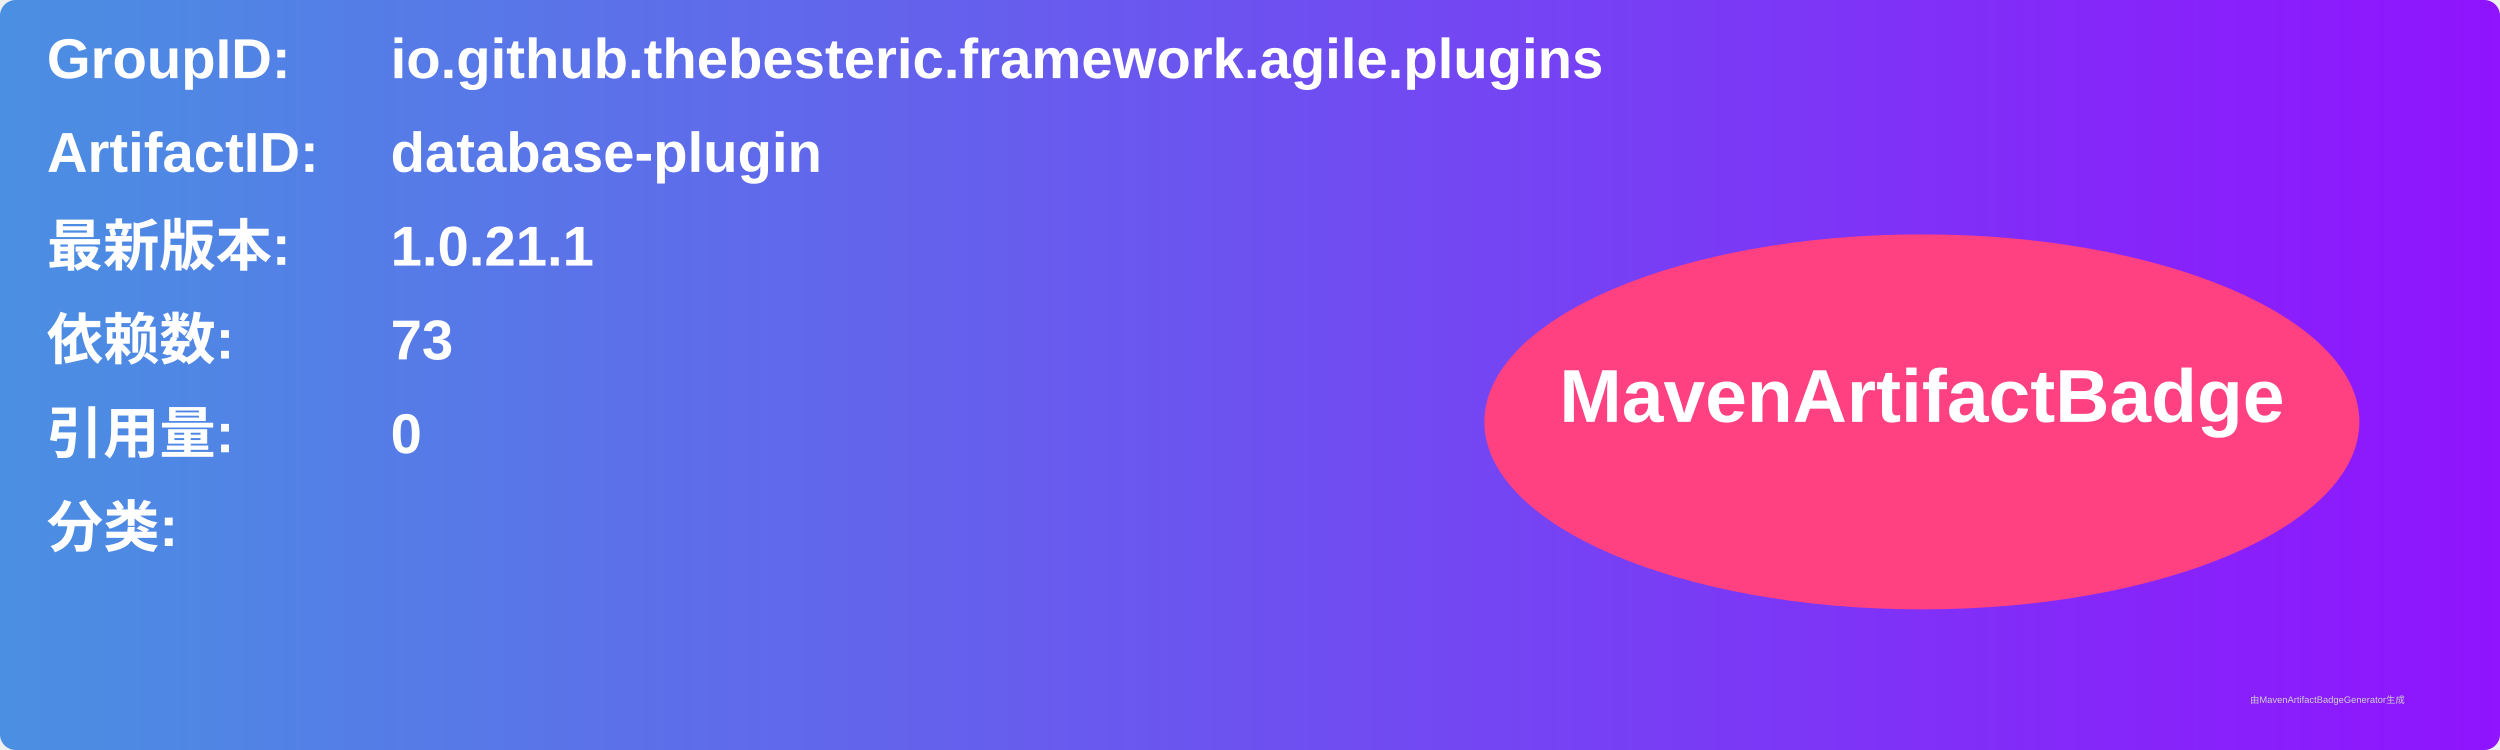
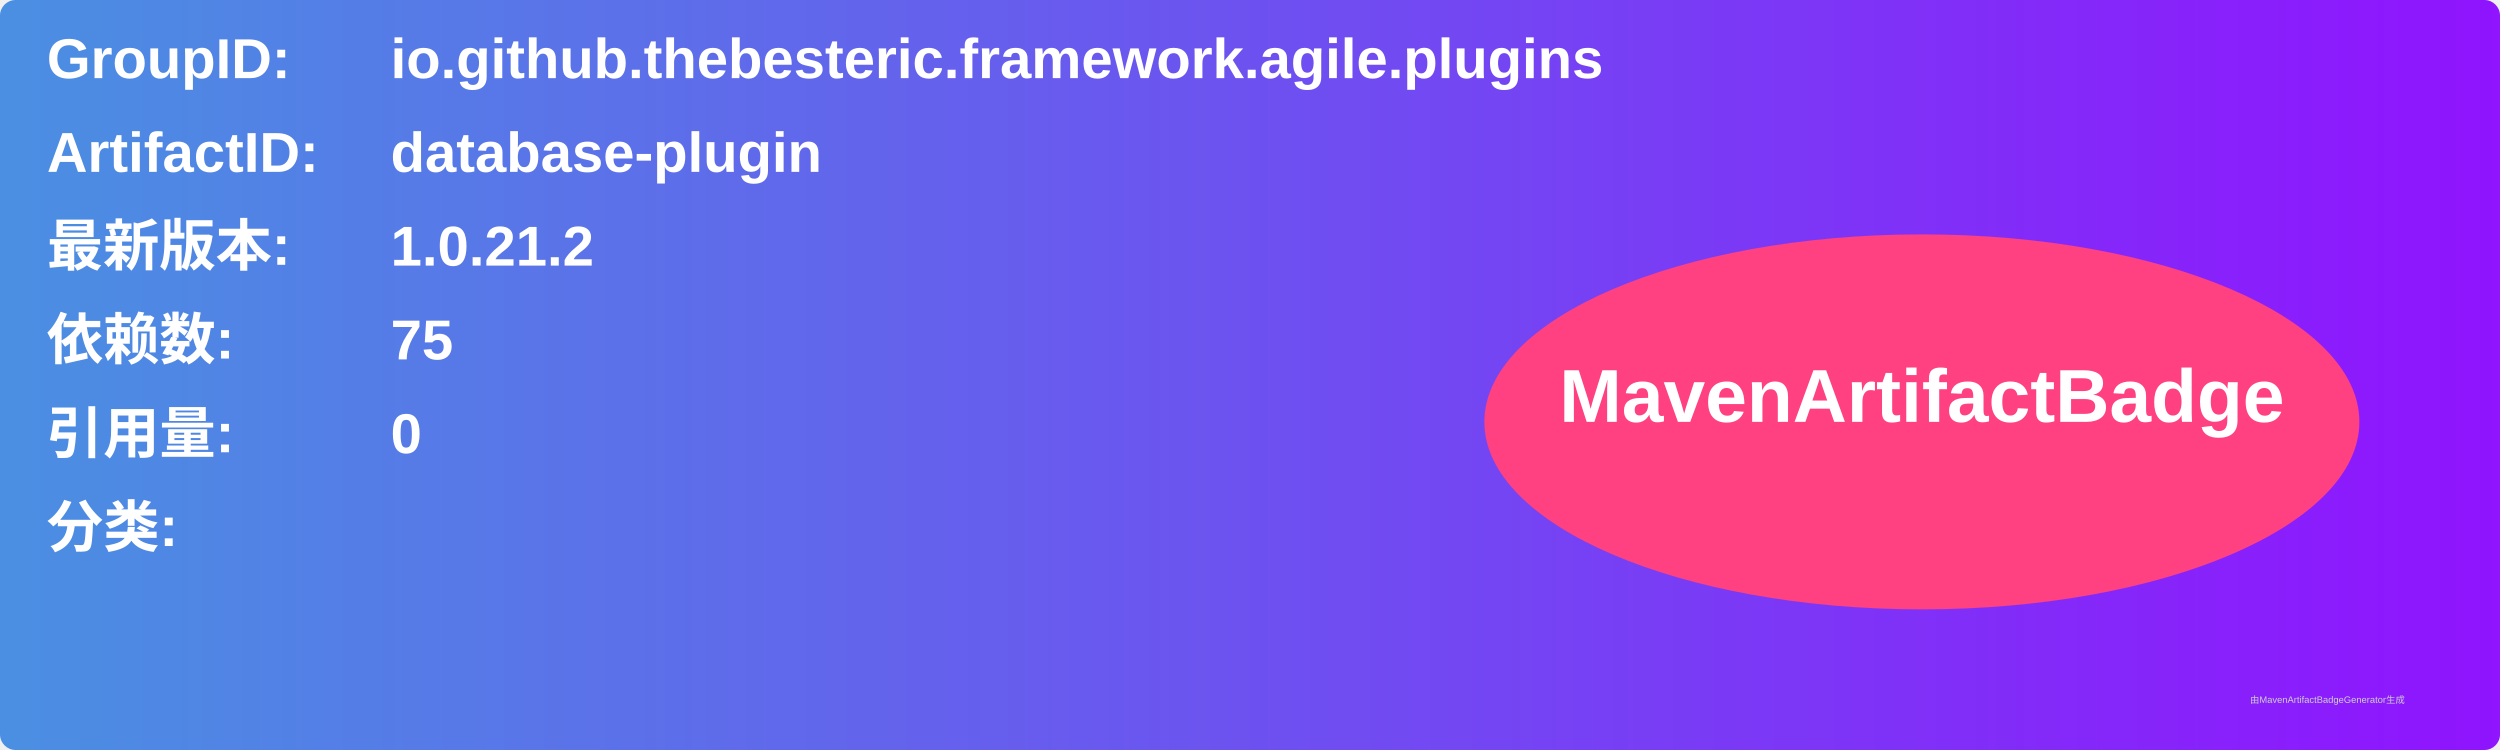
<svg xmlns="http://www.w3.org/2000/svg" width="800" height="240" viewBox="0 0 800 240">
  <linearGradient id="grad" x1="0%" y1="0%" x2="100%" y2="0%">
    <stop offset="0%" stop-color="#4a90e2" />
    <stop offset="100%" stop-color="#9013fe" />
  </linearGradient>
  <rect width="100%" height="100%" rx="5" ry="5" fill="url(#grad)" />
  <g transform="translate(15, 15)">
    <text x="0" y="10" font-family="Arial" font-size="18" fill="white" font-weight="bold" width="260">GroupID:</text>
    <text x="110" y="10" font-family="Arial" font-size="18" fill="white" font-weight="bold" width="460">io.github.thebesteric.framework.agile.plugins</text>
    <text x="0" y="40" font-family="Arial" font-size="18" fill="white" font-weight="bold" width="260">ArtifactID:</text>
    <text x="110" y="40" font-family="Arial" font-size="18" fill="white" font-weight="bold" width="460">database-plugin</text>
    <text x="0" y="70" font-family="Arial" font-size="18" fill="white" font-weight="bold">最新版本:</text>
    <text x="110" y="70" font-family="Arial" font-size="18" fill="white" font-weight="bold">
-       <tspan font-weight="bold">1.0.21.1</tspan>
+       <tspan font-weight="bold">1.0.21.2</tspan>
    </text>
    <text x="0" y="100" font-family="Arial" font-size="18" fill="white" font-weight="bold">依赖数: </text>
    <text x="110" y="100" font-family="Arial" font-size="18" fill="white">
-       <tspan font-weight="bold">73</tspan>
+       <tspan font-weight="bold">75</tspan>
    </text>
    <text x="0" y="130" font-family="Arial" font-size="18" fill="white" font-weight="bold">引用量: </text>
    <text x="110" y="130" font-family="Arial" font-size="18" fill="white">
      <tspan font-weight="bold">0</tspan>
    </text>
    <text x="0" y="160" font-family="Arial" font-size="18" fill="white" font-weight="bold">分类:</text>
    <text x="10" y="190" font-family="Arial" font-size="10" fill="white">
      <tspan font-weight="bold" />
    </text>
    <ellipse cx="600" cy="120" rx="140" ry="60" fill="#ff4081" />
    <text x="600" y="120" text-anchor="middle" font-family="Arial" font-size="24" fill="white" font-weight="bold">MavenArtifactBadge</text>
  </g>
  <text x="720" y="225" font-family="Arial" font-size="3" fill="#d0d0d0">由MavenArtifactBadgeGenerator生成</text>
</svg>
